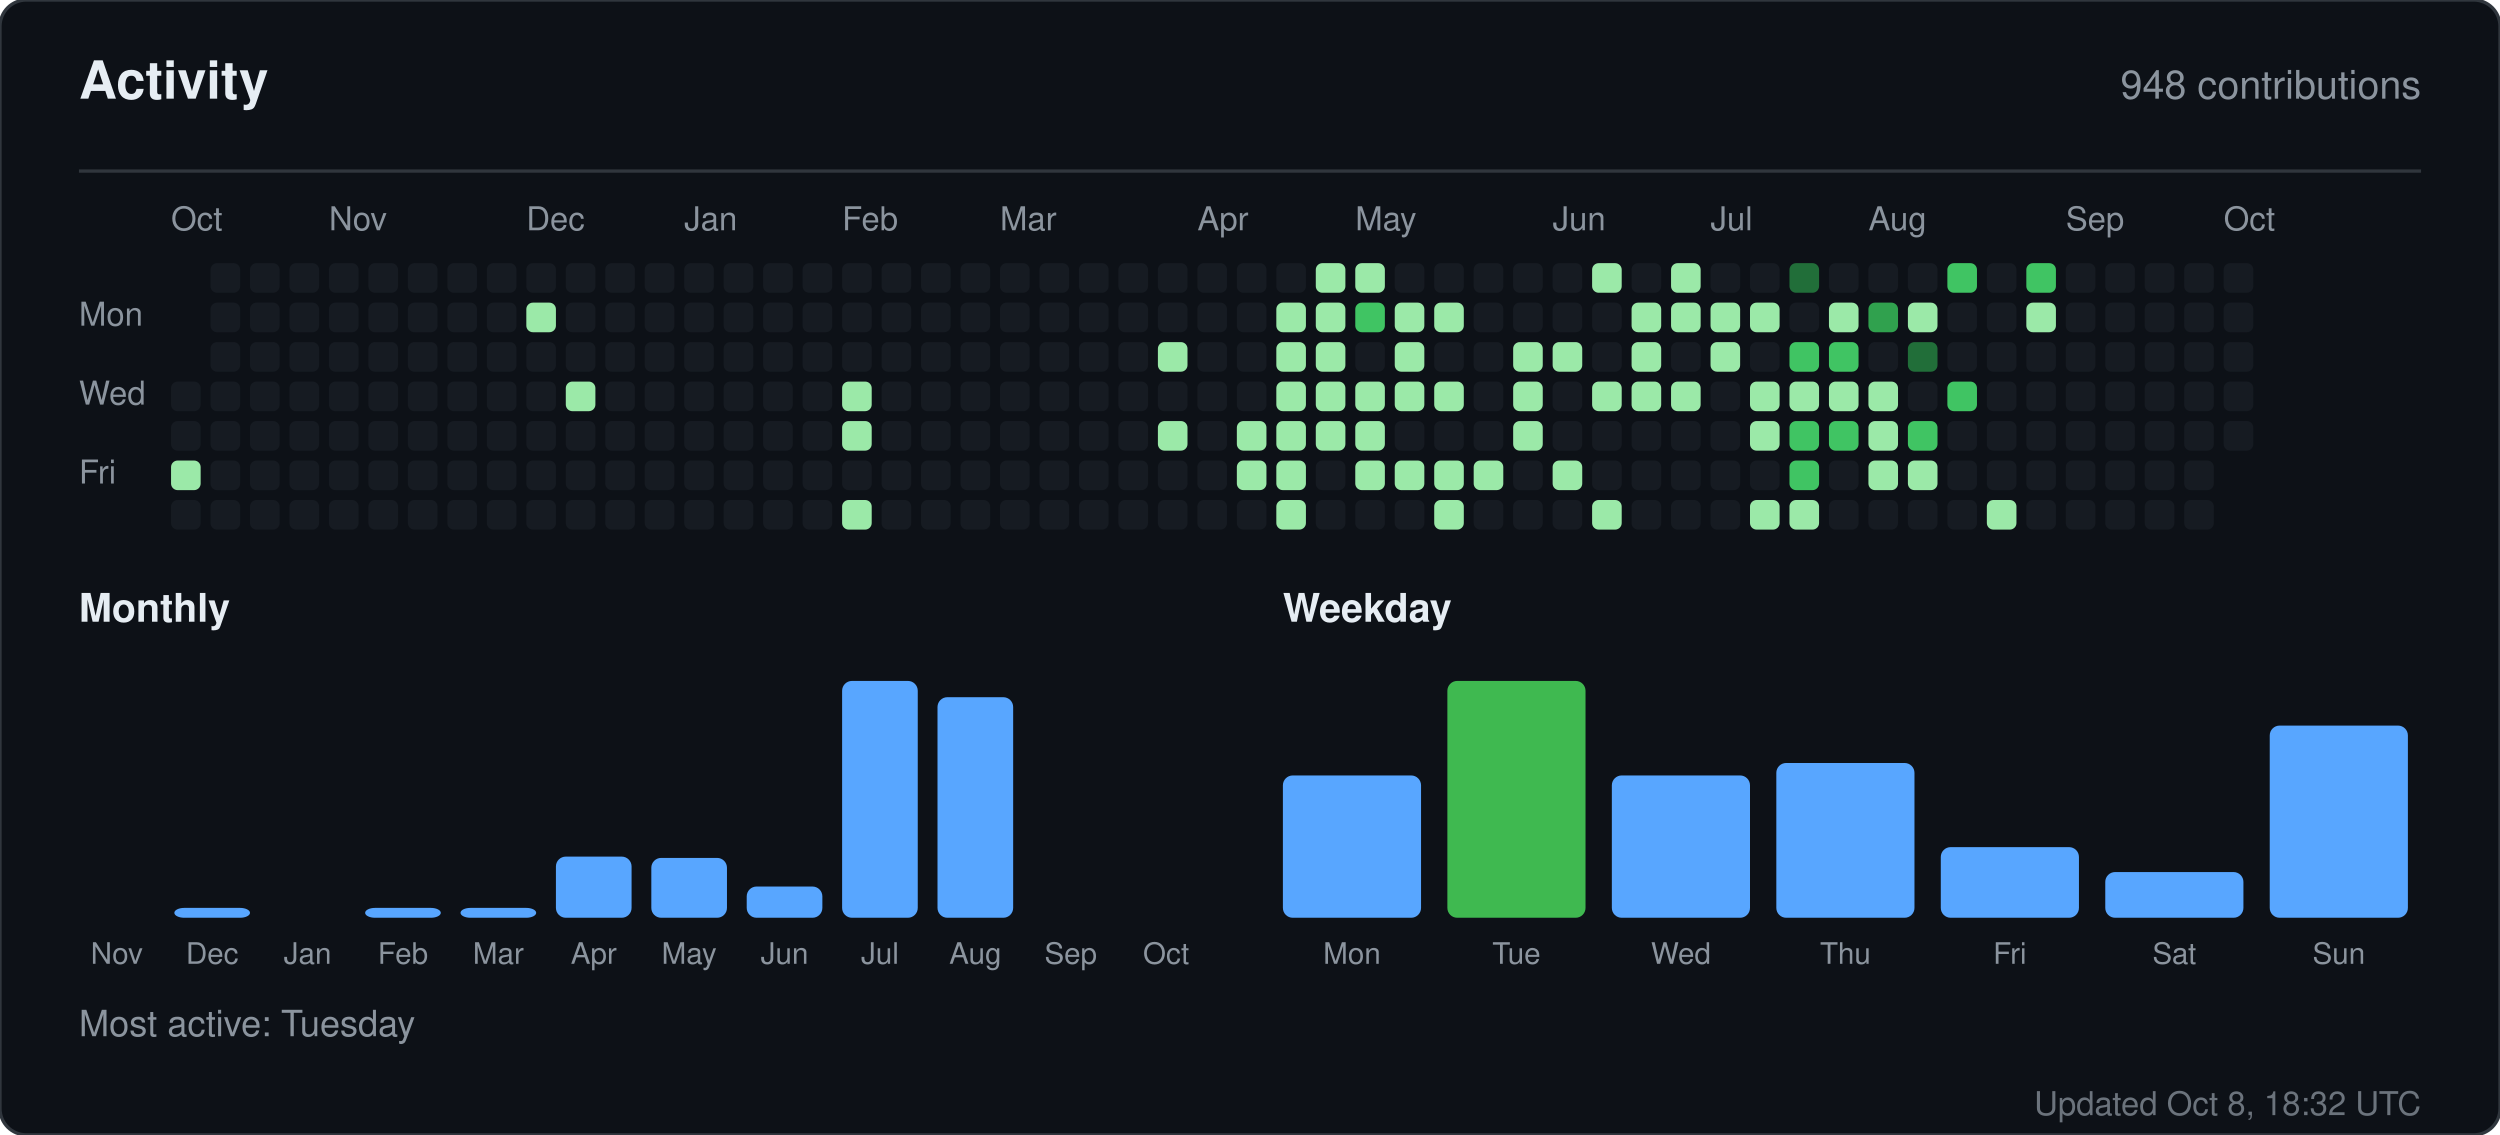
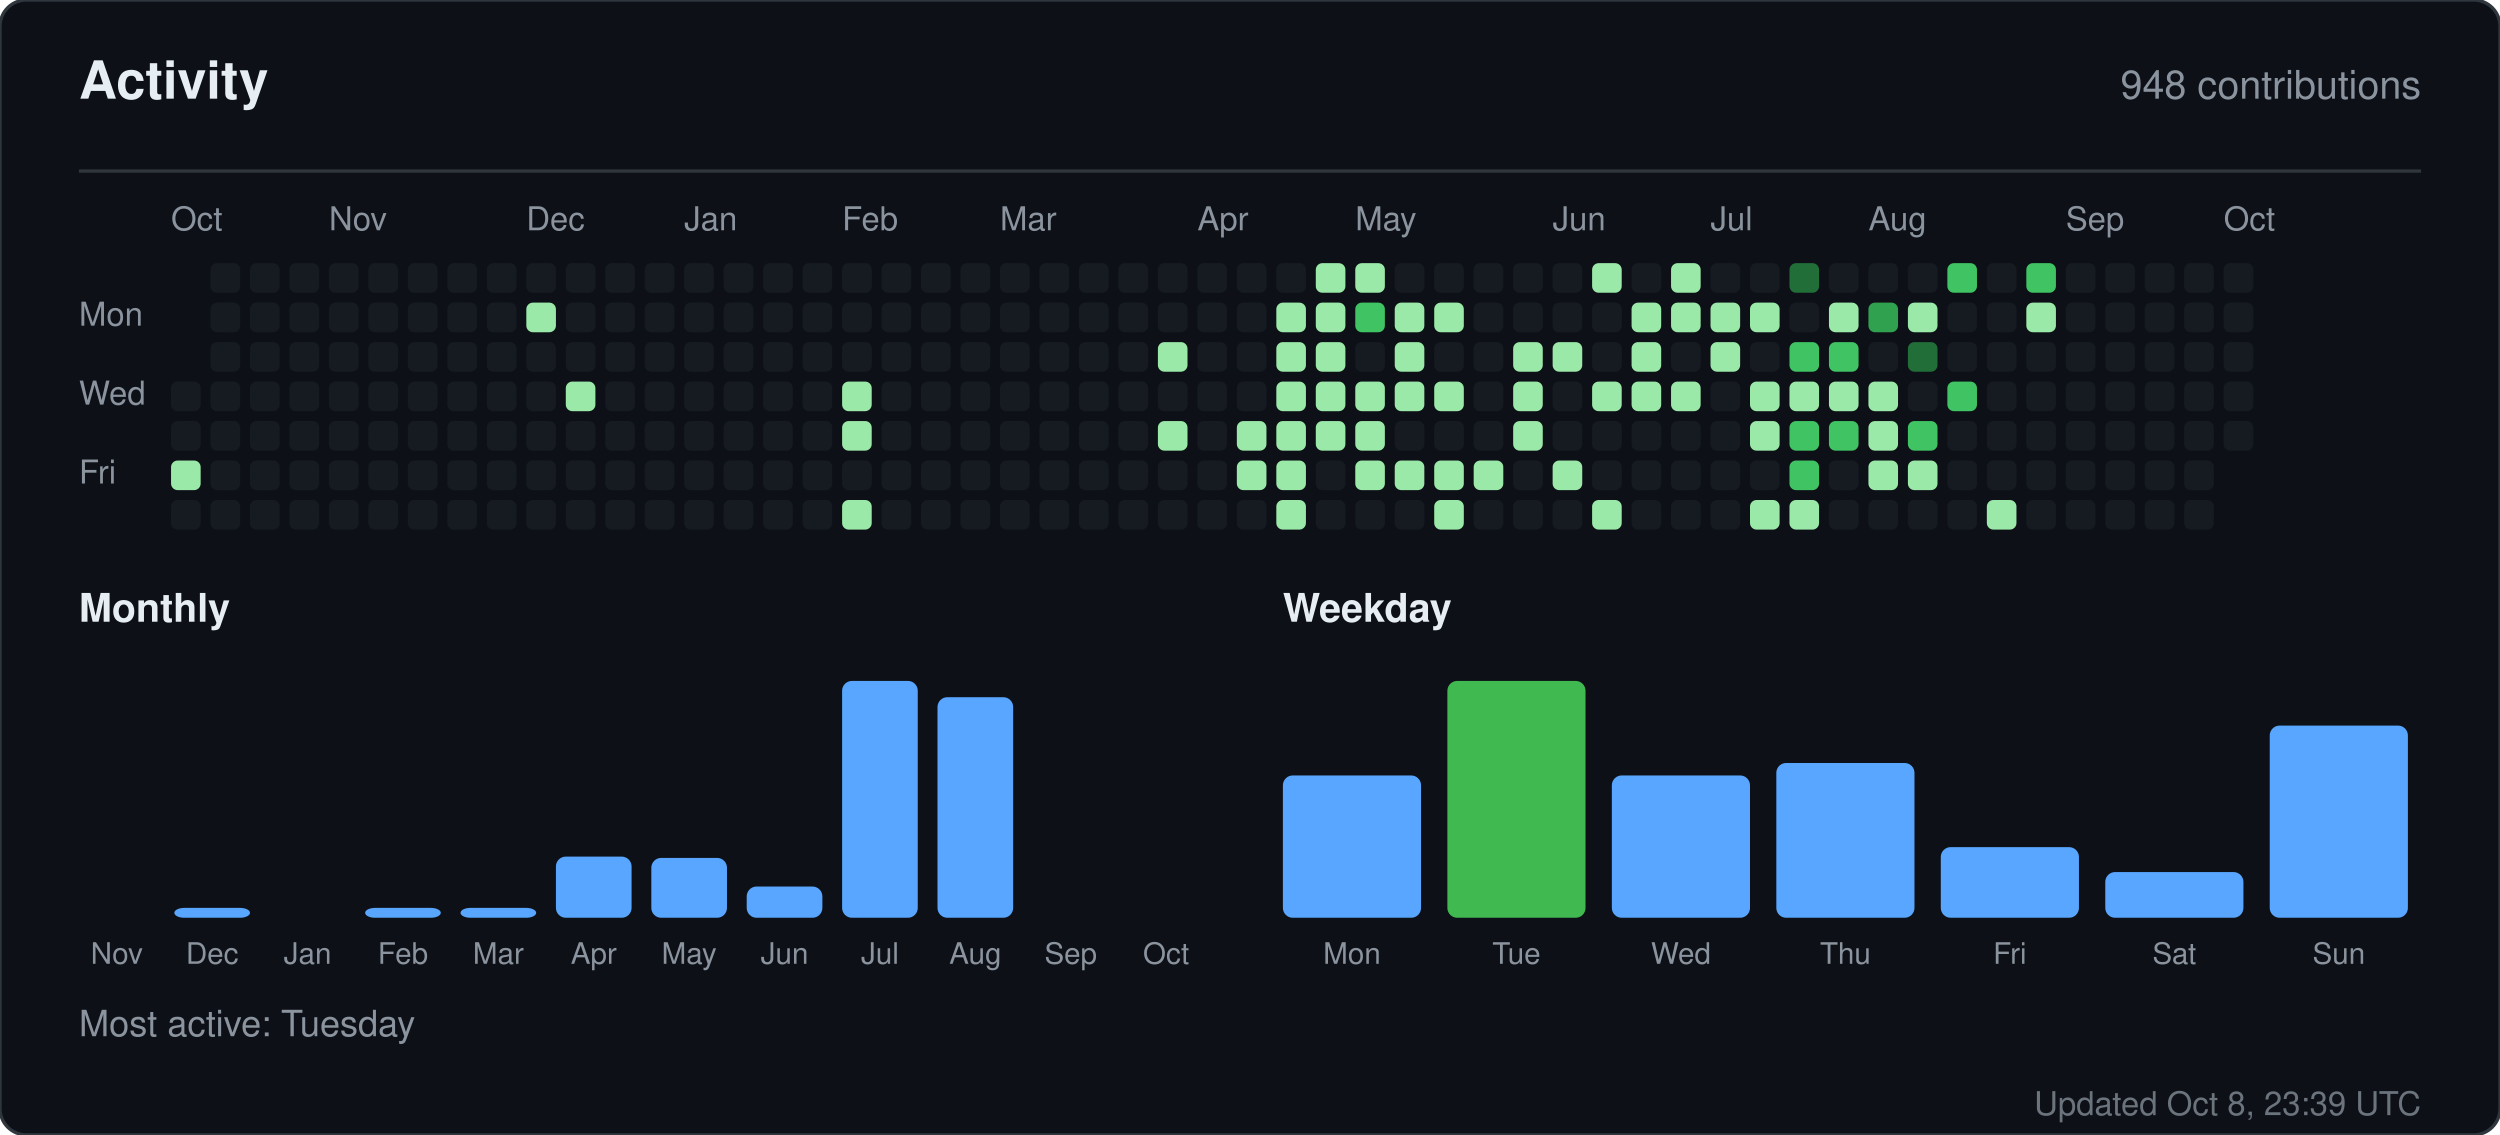
<svg xmlns="http://www.w3.org/2000/svg" width="760" height="345" viewBox="0 0 760 345" role="img" aria-label="Activity for sandiirawan12">
  <rect width="760" height="345" rx="8" fill="#0d1117" stroke="#30363d" />
  <g font-family="-apple-system, BlinkMacSystemFont, Segoe UI, Helvetica, Arial, sans-serif">
    <text x="24" y="30" fill="#e6edf3" font-size="16" font-weight="700">Activity</text>
    <text x="736" y="30" fill="#8b949e" font-size="12" text-anchor="end">948 contributions</text>
    <line x1="24" y1="52" x2="736" y2="52" stroke="#30363d" />
    <text x="52" y="70" fill="#8b949e" font-size="10">Oct</text>
    <text x="100" y="70" fill="#8b949e" font-size="10">Nov</text>
    <text x="160" y="70" fill="#8b949e" font-size="10">Dec</text>
    <text x="208" y="70" fill="#8b949e" font-size="10">Jan</text>
    <text x="256" y="70" fill="#8b949e" font-size="10">Feb</text>
    <text x="304" y="70" fill="#8b949e" font-size="10">Mar</text>
    <text x="364" y="70" fill="#8b949e" font-size="10">Apr</text>
    <text x="412" y="70" fill="#8b949e" font-size="10">May</text>
    <text x="472" y="70" fill="#8b949e" font-size="10">Jun</text>
    <text x="520" y="70" fill="#8b949e" font-size="10">Jul</text>
    <text x="568" y="70" fill="#8b949e" font-size="10">Aug</text>
    <text x="628" y="70" fill="#8b949e" font-size="10">Sep</text>
    <text x="676" y="70" fill="#8b949e" font-size="10">Oct</text>
    <text x="24" y="99" fill="#8b949e" font-size="10">Mon</text>
    <text x="24" y="123" fill="#8b949e" font-size="10">Wed</text>
    <text x="24" y="147" fill="#8b949e" font-size="10">Fri</text>
    <rect x="52" y="116" width="9" height="9" rx="2" fill="#161b22" />
    <rect x="52" y="128" width="9" height="9" rx="2" fill="#161b22" />
    <rect x="52" y="140" width="9" height="9" rx="2" fill="#9be9a8" />
    <rect x="52" y="152" width="9" height="9" rx="2" fill="#161b22" />
    <rect x="64" y="80" width="9" height="9" rx="2" fill="#161b22" />
    <rect x="64" y="92" width="9" height="9" rx="2" fill="#161b22" />
    <rect x="64" y="104" width="9" height="9" rx="2" fill="#161b22" />
    <rect x="64" y="116" width="9" height="9" rx="2" fill="#161b22" />
    <rect x="64" y="128" width="9" height="9" rx="2" fill="#161b22" />
    <rect x="64" y="140" width="9" height="9" rx="2" fill="#161b22" />
    <rect x="64" y="152" width="9" height="9" rx="2" fill="#161b22" />
    <rect x="76" y="80" width="9" height="9" rx="2" fill="#161b22" />
    <rect x="76" y="92" width="9" height="9" rx="2" fill="#161b22" />
    <rect x="76" y="104" width="9" height="9" rx="2" fill="#161b22" />
    <rect x="76" y="116" width="9" height="9" rx="2" fill="#161b22" />
    <rect x="76" y="128" width="9" height="9" rx="2" fill="#161b22" />
    <rect x="76" y="140" width="9" height="9" rx="2" fill="#161b22" />
    <rect x="76" y="152" width="9" height="9" rx="2" fill="#161b22" />
    <rect x="88" y="80" width="9" height="9" rx="2" fill="#161b22" />
    <rect x="88" y="92" width="9" height="9" rx="2" fill="#161b22" />
    <rect x="88" y="104" width="9" height="9" rx="2" fill="#161b22" />
    <rect x="88" y="116" width="9" height="9" rx="2" fill="#161b22" />
    <rect x="88" y="128" width="9" height="9" rx="2" fill="#161b22" />
    <rect x="88" y="140" width="9" height="9" rx="2" fill="#161b22" />
    <rect x="88" y="152" width="9" height="9" rx="2" fill="#161b22" />
    <rect x="100" y="80" width="9" height="9" rx="2" fill="#161b22" />
    <rect x="100" y="92" width="9" height="9" rx="2" fill="#161b22" />
    <rect x="100" y="104" width="9" height="9" rx="2" fill="#161b22" />
    <rect x="100" y="116" width="9" height="9" rx="2" fill="#161b22" />
    <rect x="100" y="128" width="9" height="9" rx="2" fill="#161b22" />
    <rect x="100" y="140" width="9" height="9" rx="2" fill="#161b22" />
    <rect x="100" y="152" width="9" height="9" rx="2" fill="#161b22" />
    <rect x="112" y="80" width="9" height="9" rx="2" fill="#161b22" />
    <rect x="112" y="92" width="9" height="9" rx="2" fill="#161b22" />
    <rect x="112" y="104" width="9" height="9" rx="2" fill="#161b22" />
    <rect x="112" y="116" width="9" height="9" rx="2" fill="#161b22" />
    <rect x="112" y="128" width="9" height="9" rx="2" fill="#161b22" />
    <rect x="112" y="140" width="9" height="9" rx="2" fill="#161b22" />
    <rect x="112" y="152" width="9" height="9" rx="2" fill="#161b22" />
    <rect x="124" y="80" width="9" height="9" rx="2" fill="#161b22" />
    <rect x="124" y="92" width="9" height="9" rx="2" fill="#161b22" />
    <rect x="124" y="104" width="9" height="9" rx="2" fill="#161b22" />
    <rect x="124" y="116" width="9" height="9" rx="2" fill="#161b22" />
    <rect x="124" y="128" width="9" height="9" rx="2" fill="#161b22" />
    <rect x="124" y="140" width="9" height="9" rx="2" fill="#161b22" />
    <rect x="124" y="152" width="9" height="9" rx="2" fill="#161b22" />
    <rect x="136" y="80" width="9" height="9" rx="2" fill="#161b22" />
    <rect x="136" y="92" width="9" height="9" rx="2" fill="#161b22" />
    <rect x="136" y="104" width="9" height="9" rx="2" fill="#161b22" />
    <rect x="136" y="116" width="9" height="9" rx="2" fill="#161b22" />
    <rect x="136" y="128" width="9" height="9" rx="2" fill="#161b22" />
    <rect x="136" y="140" width="9" height="9" rx="2" fill="#161b22" />
    <rect x="136" y="152" width="9" height="9" rx="2" fill="#161b22" />
    <rect x="148" y="80" width="9" height="9" rx="2" fill="#161b22" />
    <rect x="148" y="92" width="9" height="9" rx="2" fill="#161b22" />
    <rect x="148" y="104" width="9" height="9" rx="2" fill="#161b22" />
    <rect x="148" y="116" width="9" height="9" rx="2" fill="#161b22" />
    <rect x="148" y="128" width="9" height="9" rx="2" fill="#161b22" />
    <rect x="148" y="140" width="9" height="9" rx="2" fill="#161b22" />
    <rect x="148" y="152" width="9" height="9" rx="2" fill="#161b22" />
    <rect x="160" y="80" width="9" height="9" rx="2" fill="#161b22" />
    <rect x="160" y="92" width="9" height="9" rx="2" fill="#9be9a8" />
    <rect x="160" y="104" width="9" height="9" rx="2" fill="#161b22" />
    <rect x="160" y="116" width="9" height="9" rx="2" fill="#161b22" />
    <rect x="160" y="128" width="9" height="9" rx="2" fill="#161b22" />
    <rect x="160" y="140" width="9" height="9" rx="2" fill="#161b22" />
    <rect x="160" y="152" width="9" height="9" rx="2" fill="#161b22" />
    <rect x="172" y="80" width="9" height="9" rx="2" fill="#161b22" />
    <rect x="172" y="92" width="9" height="9" rx="2" fill="#161b22" />
    <rect x="172" y="104" width="9" height="9" rx="2" fill="#161b22" />
    <rect x="172" y="116" width="9" height="9" rx="2" fill="#9be9a8" />
    <rect x="172" y="128" width="9" height="9" rx="2" fill="#161b22" />
    <rect x="172" y="140" width="9" height="9" rx="2" fill="#161b22" />
    <rect x="172" y="152" width="9" height="9" rx="2" fill="#161b22" />
    <rect x="184" y="80" width="9" height="9" rx="2" fill="#161b22" />
    <rect x="184" y="92" width="9" height="9" rx="2" fill="#161b22" />
    <rect x="184" y="104" width="9" height="9" rx="2" fill="#161b22" />
    <rect x="184" y="116" width="9" height="9" rx="2" fill="#161b22" />
    <rect x="184" y="128" width="9" height="9" rx="2" fill="#161b22" />
    <rect x="184" y="140" width="9" height="9" rx="2" fill="#161b22" />
    <rect x="184" y="152" width="9" height="9" rx="2" fill="#161b22" />
    <rect x="196" y="80" width="9" height="9" rx="2" fill="#161b22" />
    <rect x="196" y="92" width="9" height="9" rx="2" fill="#161b22" />
    <rect x="196" y="104" width="9" height="9" rx="2" fill="#161b22" />
    <rect x="196" y="116" width="9" height="9" rx="2" fill="#161b22" />
    <rect x="196" y="128" width="9" height="9" rx="2" fill="#161b22" />
    <rect x="196" y="140" width="9" height="9" rx="2" fill="#161b22" />
    <rect x="196" y="152" width="9" height="9" rx="2" fill="#161b22" />
    <rect x="208" y="80" width="9" height="9" rx="2" fill="#161b22" />
    <rect x="208" y="92" width="9" height="9" rx="2" fill="#161b22" />
    <rect x="208" y="104" width="9" height="9" rx="2" fill="#161b22" />
    <rect x="208" y="116" width="9" height="9" rx="2" fill="#161b22" />
    <rect x="208" y="128" width="9" height="9" rx="2" fill="#161b22" />
    <rect x="208" y="140" width="9" height="9" rx="2" fill="#161b22" />
    <rect x="208" y="152" width="9" height="9" rx="2" fill="#161b22" />
    <rect x="220" y="80" width="9" height="9" rx="2" fill="#161b22" />
    <rect x="220" y="92" width="9" height="9" rx="2" fill="#161b22" />
    <rect x="220" y="104" width="9" height="9" rx="2" fill="#161b22" />
    <rect x="220" y="116" width="9" height="9" rx="2" fill="#161b22" />
    <rect x="220" y="128" width="9" height="9" rx="2" fill="#161b22" />
    <rect x="220" y="140" width="9" height="9" rx="2" fill="#161b22" />
    <rect x="220" y="152" width="9" height="9" rx="2" fill="#161b22" />
    <rect x="232" y="80" width="9" height="9" rx="2" fill="#161b22" />
    <rect x="232" y="92" width="9" height="9" rx="2" fill="#161b22" />
    <rect x="232" y="104" width="9" height="9" rx="2" fill="#161b22" />
    <rect x="232" y="116" width="9" height="9" rx="2" fill="#161b22" />
    <rect x="232" y="128" width="9" height="9" rx="2" fill="#161b22" />
    <rect x="232" y="140" width="9" height="9" rx="2" fill="#161b22" />
    <rect x="232" y="152" width="9" height="9" rx="2" fill="#161b22" />
    <rect x="244" y="80" width="9" height="9" rx="2" fill="#161b22" />
    <rect x="244" y="92" width="9" height="9" rx="2" fill="#161b22" />
    <rect x="244" y="104" width="9" height="9" rx="2" fill="#161b22" />
    <rect x="244" y="116" width="9" height="9" rx="2" fill="#161b22" />
    <rect x="244" y="128" width="9" height="9" rx="2" fill="#161b22" />
    <rect x="244" y="140" width="9" height="9" rx="2" fill="#161b22" />
    <rect x="244" y="152" width="9" height="9" rx="2" fill="#161b22" />
    <rect x="256" y="80" width="9" height="9" rx="2" fill="#161b22" />
    <rect x="256" y="92" width="9" height="9" rx="2" fill="#161b22" />
    <rect x="256" y="104" width="9" height="9" rx="2" fill="#161b22" />
    <rect x="256" y="116" width="9" height="9" rx="2" fill="#9be9a8" />
    <rect x="256" y="128" width="9" height="9" rx="2" fill="#9be9a8" />
    <rect x="256" y="140" width="9" height="9" rx="2" fill="#161b22" />
    <rect x="256" y="152" width="9" height="9" rx="2" fill="#9be9a8" />
    <rect x="268" y="80" width="9" height="9" rx="2" fill="#161b22" />
    <rect x="268" y="92" width="9" height="9" rx="2" fill="#161b22" />
    <rect x="268" y="104" width="9" height="9" rx="2" fill="#161b22" />
    <rect x="268" y="116" width="9" height="9" rx="2" fill="#161b22" />
    <rect x="268" y="128" width="9" height="9" rx="2" fill="#161b22" />
    <rect x="268" y="140" width="9" height="9" rx="2" fill="#161b22" />
    <rect x="268" y="152" width="9" height="9" rx="2" fill="#161b22" />
    <rect x="280" y="80" width="9" height="9" rx="2" fill="#161b22" />
    <rect x="280" y="92" width="9" height="9" rx="2" fill="#161b22" />
    <rect x="280" y="104" width="9" height="9" rx="2" fill="#161b22" />
    <rect x="280" y="116" width="9" height="9" rx="2" fill="#161b22" />
    <rect x="280" y="128" width="9" height="9" rx="2" fill="#161b22" />
    <rect x="280" y="140" width="9" height="9" rx="2" fill="#161b22" />
    <rect x="280" y="152" width="9" height="9" rx="2" fill="#161b22" />
    <rect x="292" y="80" width="9" height="9" rx="2" fill="#161b22" />
    <rect x="292" y="92" width="9" height="9" rx="2" fill="#161b22" />
    <rect x="292" y="104" width="9" height="9" rx="2" fill="#161b22" />
    <rect x="292" y="116" width="9" height="9" rx="2" fill="#161b22" />
    <rect x="292" y="128" width="9" height="9" rx="2" fill="#161b22" />
    <rect x="292" y="140" width="9" height="9" rx="2" fill="#161b22" />
    <rect x="292" y="152" width="9" height="9" rx="2" fill="#161b22" />
    <rect x="304" y="80" width="9" height="9" rx="2" fill="#161b22" />
    <rect x="304" y="92" width="9" height="9" rx="2" fill="#161b22" />
    <rect x="304" y="104" width="9" height="9" rx="2" fill="#161b22" />
    <rect x="304" y="116" width="9" height="9" rx="2" fill="#161b22" />
    <rect x="304" y="128" width="9" height="9" rx="2" fill="#161b22" />
    <rect x="304" y="140" width="9" height="9" rx="2" fill="#161b22" />
    <rect x="304" y="152" width="9" height="9" rx="2" fill="#161b22" />
    <rect x="316" y="80" width="9" height="9" rx="2" fill="#161b22" />
    <rect x="316" y="92" width="9" height="9" rx="2" fill="#161b22" />
    <rect x="316" y="104" width="9" height="9" rx="2" fill="#161b22" />
    <rect x="316" y="116" width="9" height="9" rx="2" fill="#161b22" />
    <rect x="316" y="128" width="9" height="9" rx="2" fill="#161b22" />
    <rect x="316" y="140" width="9" height="9" rx="2" fill="#161b22" />
    <rect x="316" y="152" width="9" height="9" rx="2" fill="#161b22" />
    <rect x="328" y="80" width="9" height="9" rx="2" fill="#161b22" />
    <rect x="328" y="92" width="9" height="9" rx="2" fill="#161b22" />
    <rect x="328" y="104" width="9" height="9" rx="2" fill="#161b22" />
    <rect x="328" y="116" width="9" height="9" rx="2" fill="#161b22" />
    <rect x="328" y="128" width="9" height="9" rx="2" fill="#161b22" />
    <rect x="328" y="140" width="9" height="9" rx="2" fill="#161b22" />
    <rect x="328" y="152" width="9" height="9" rx="2" fill="#161b22" />
    <rect x="340" y="80" width="9" height="9" rx="2" fill="#161b22" />
    <rect x="340" y="92" width="9" height="9" rx="2" fill="#161b22" />
    <rect x="340" y="104" width="9" height="9" rx="2" fill="#161b22" />
    <rect x="340" y="116" width="9" height="9" rx="2" fill="#161b22" />
    <rect x="340" y="128" width="9" height="9" rx="2" fill="#161b22" />
    <rect x="340" y="140" width="9" height="9" rx="2" fill="#161b22" />
    <rect x="340" y="152" width="9" height="9" rx="2" fill="#161b22" />
    <rect x="352" y="80" width="9" height="9" rx="2" fill="#161b22" />
    <rect x="352" y="92" width="9" height="9" rx="2" fill="#161b22" />
    <rect x="352" y="104" width="9" height="9" rx="2" fill="#9be9a8" />
    <rect x="352" y="116" width="9" height="9" rx="2" fill="#161b22" />
    <rect x="352" y="128" width="9" height="9" rx="2" fill="#9be9a8" />
    <rect x="352" y="140" width="9" height="9" rx="2" fill="#161b22" />
    <rect x="352" y="152" width="9" height="9" rx="2" fill="#161b22" />
    <rect x="364" y="80" width="9" height="9" rx="2" fill="#161b22" />
    <rect x="364" y="92" width="9" height="9" rx="2" fill="#161b22" />
    <rect x="364" y="104" width="9" height="9" rx="2" fill="#161b22" />
    <rect x="364" y="116" width="9" height="9" rx="2" fill="#161b22" />
    <rect x="364" y="128" width="9" height="9" rx="2" fill="#161b22" />
    <rect x="364" y="140" width="9" height="9" rx="2" fill="#161b22" />
    <rect x="364" y="152" width="9" height="9" rx="2" fill="#161b22" />
    <rect x="376" y="80" width="9" height="9" rx="2" fill="#161b22" />
    <rect x="376" y="92" width="9" height="9" rx="2" fill="#161b22" />
    <rect x="376" y="104" width="9" height="9" rx="2" fill="#161b22" />
    <rect x="376" y="116" width="9" height="9" rx="2" fill="#161b22" />
    <rect x="376" y="128" width="9" height="9" rx="2" fill="#9be9a8" />
    <rect x="376" y="140" width="9" height="9" rx="2" fill="#9be9a8" />
    <rect x="376" y="152" width="9" height="9" rx="2" fill="#161b22" />
    <rect x="388" y="80" width="9" height="9" rx="2" fill="#161b22" />
    <rect x="388" y="92" width="9" height="9" rx="2" fill="#9be9a8" />
    <rect x="388" y="104" width="9" height="9" rx="2" fill="#9be9a8" />
    <rect x="388" y="116" width="9" height="9" rx="2" fill="#9be9a8" />
    <rect x="388" y="128" width="9" height="9" rx="2" fill="#9be9a8" />
    <rect x="388" y="140" width="9" height="9" rx="2" fill="#9be9a8" />
    <rect x="388" y="152" width="9" height="9" rx="2" fill="#9be9a8" />
    <rect x="400" y="80" width="9" height="9" rx="2" fill="#9be9a8" />
    <rect x="400" y="92" width="9" height="9" rx="2" fill="#9be9a8" />
    <rect x="400" y="104" width="9" height="9" rx="2" fill="#9be9a8" />
    <rect x="400" y="116" width="9" height="9" rx="2" fill="#9be9a8" />
    <rect x="400" y="128" width="9" height="9" rx="2" fill="#9be9a8" />
    <rect x="400" y="140" width="9" height="9" rx="2" fill="#161b22" />
    <rect x="400" y="152" width="9" height="9" rx="2" fill="#161b22" />
    <rect x="412" y="80" width="9" height="9" rx="2" fill="#9be9a8" />
    <rect x="412" y="92" width="9" height="9" rx="2" fill="#40c463" />
    <rect x="412" y="104" width="9" height="9" rx="2" fill="#161b22" />
    <rect x="412" y="116" width="9" height="9" rx="2" fill="#9be9a8" />
    <rect x="412" y="128" width="9" height="9" rx="2" fill="#9be9a8" />
    <rect x="412" y="140" width="9" height="9" rx="2" fill="#9be9a8" />
    <rect x="412" y="152" width="9" height="9" rx="2" fill="#161b22" />
    <rect x="424" y="80" width="9" height="9" rx="2" fill="#161b22" />
    <rect x="424" y="92" width="9" height="9" rx="2" fill="#9be9a8" />
    <rect x="424" y="104" width="9" height="9" rx="2" fill="#9be9a8" />
    <rect x="424" y="116" width="9" height="9" rx="2" fill="#9be9a8" />
    <rect x="424" y="128" width="9" height="9" rx="2" fill="#161b22" />
    <rect x="424" y="140" width="9" height="9" rx="2" fill="#9be9a8" />
    <rect x="424" y="152" width="9" height="9" rx="2" fill="#161b22" />
    <rect x="436" y="80" width="9" height="9" rx="2" fill="#161b22" />
    <rect x="436" y="92" width="9" height="9" rx="2" fill="#9be9a8" />
    <rect x="436" y="104" width="9" height="9" rx="2" fill="#161b22" />
    <rect x="436" y="116" width="9" height="9" rx="2" fill="#9be9a8" />
    <rect x="436" y="128" width="9" height="9" rx="2" fill="#161b22" />
    <rect x="436" y="140" width="9" height="9" rx="2" fill="#9be9a8" />
    <rect x="436" y="152" width="9" height="9" rx="2" fill="#9be9a8" />
    <rect x="448" y="80" width="9" height="9" rx="2" fill="#161b22" />
    <rect x="448" y="92" width="9" height="9" rx="2" fill="#161b22" />
    <rect x="448" y="104" width="9" height="9" rx="2" fill="#161b22" />
    <rect x="448" y="116" width="9" height="9" rx="2" fill="#161b22" />
    <rect x="448" y="128" width="9" height="9" rx="2" fill="#161b22" />
    <rect x="448" y="140" width="9" height="9" rx="2" fill="#9be9a8" />
    <rect x="448" y="152" width="9" height="9" rx="2" fill="#161b22" />
    <rect x="460" y="80" width="9" height="9" rx="2" fill="#161b22" />
    <rect x="460" y="92" width="9" height="9" rx="2" fill="#161b22" />
    <rect x="460" y="104" width="9" height="9" rx="2" fill="#9be9a8" />
    <rect x="460" y="116" width="9" height="9" rx="2" fill="#9be9a8" />
    <rect x="460" y="128" width="9" height="9" rx="2" fill="#9be9a8" />
    <rect x="460" y="140" width="9" height="9" rx="2" fill="#161b22" />
    <rect x="460" y="152" width="9" height="9" rx="2" fill="#161b22" />
    <rect x="472" y="80" width="9" height="9" rx="2" fill="#161b22" />
    <rect x="472" y="92" width="9" height="9" rx="2" fill="#161b22" />
    <rect x="472" y="104" width="9" height="9" rx="2" fill="#9be9a8" />
    <rect x="472" y="116" width="9" height="9" rx="2" fill="#161b22" />
    <rect x="472" y="128" width="9" height="9" rx="2" fill="#161b22" />
    <rect x="472" y="140" width="9" height="9" rx="2" fill="#9be9a8" />
    <rect x="472" y="152" width="9" height="9" rx="2" fill="#161b22" />
    <rect x="484" y="80" width="9" height="9" rx="2" fill="#9be9a8" />
    <rect x="484" y="92" width="9" height="9" rx="2" fill="#161b22" />
    <rect x="484" y="104" width="9" height="9" rx="2" fill="#161b22" />
    <rect x="484" y="116" width="9" height="9" rx="2" fill="#9be9a8" />
    <rect x="484" y="128" width="9" height="9" rx="2" fill="#161b22" />
    <rect x="484" y="140" width="9" height="9" rx="2" fill="#161b22" />
    <rect x="484" y="152" width="9" height="9" rx="2" fill="#9be9a8" />
    <rect x="496" y="80" width="9" height="9" rx="2" fill="#161b22" />
    <rect x="496" y="92" width="9" height="9" rx="2" fill="#9be9a8" />
    <rect x="496" y="104" width="9" height="9" rx="2" fill="#9be9a8" />
    <rect x="496" y="116" width="9" height="9" rx="2" fill="#9be9a8" />
    <rect x="496" y="128" width="9" height="9" rx="2" fill="#161b22" />
    <rect x="496" y="140" width="9" height="9" rx="2" fill="#161b22" />
    <rect x="496" y="152" width="9" height="9" rx="2" fill="#161b22" />
    <rect x="508" y="80" width="9" height="9" rx="2" fill="#9be9a8" />
    <rect x="508" y="92" width="9" height="9" rx="2" fill="#9be9a8" />
    <rect x="508" y="104" width="9" height="9" rx="2" fill="#161b22" />
    <rect x="508" y="116" width="9" height="9" rx="2" fill="#9be9a8" />
    <rect x="508" y="128" width="9" height="9" rx="2" fill="#161b22" />
    <rect x="508" y="140" width="9" height="9" rx="2" fill="#161b22" />
    <rect x="508" y="152" width="9" height="9" rx="2" fill="#161b22" />
    <rect x="520" y="80" width="9" height="9" rx="2" fill="#161b22" />
    <rect x="520" y="92" width="9" height="9" rx="2" fill="#9be9a8" />
    <rect x="520" y="104" width="9" height="9" rx="2" fill="#9be9a8" />
    <rect x="520" y="116" width="9" height="9" rx="2" fill="#161b22" />
    <rect x="520" y="128" width="9" height="9" rx="2" fill="#161b22" />
    <rect x="520" y="140" width="9" height="9" rx="2" fill="#161b22" />
    <rect x="520" y="152" width="9" height="9" rx="2" fill="#161b22" />
    <rect x="532" y="80" width="9" height="9" rx="2" fill="#161b22" />
    <rect x="532" y="92" width="9" height="9" rx="2" fill="#9be9a8" />
    <rect x="532" y="104" width="9" height="9" rx="2" fill="#161b22" />
    <rect x="532" y="116" width="9" height="9" rx="2" fill="#9be9a8" />
    <rect x="532" y="128" width="9" height="9" rx="2" fill="#9be9a8" />
    <rect x="532" y="140" width="9" height="9" rx="2" fill="#161b22" />
    <rect x="532" y="152" width="9" height="9" rx="2" fill="#9be9a8" />
    <rect x="544" y="80" width="9" height="9" rx="2" fill="#216e39" />
    <rect x="544" y="92" width="9" height="9" rx="2" fill="#161b22" />
    <rect x="544" y="104" width="9" height="9" rx="2" fill="#40c463" />
    <rect x="544" y="116" width="9" height="9" rx="2" fill="#9be9a8" />
    <rect x="544" y="128" width="9" height="9" rx="2" fill="#40c463" />
    <rect x="544" y="140" width="9" height="9" rx="2" fill="#40c463" />
    <rect x="544" y="152" width="9" height="9" rx="2" fill="#9be9a8" />
    <rect x="556" y="80" width="9" height="9" rx="2" fill="#161b22" />
    <rect x="556" y="92" width="9" height="9" rx="2" fill="#9be9a8" />
    <rect x="556" y="104" width="9" height="9" rx="2" fill="#40c463" />
    <rect x="556" y="116" width="9" height="9" rx="2" fill="#9be9a8" />
    <rect x="556" y="128" width="9" height="9" rx="2" fill="#40c463" />
    <rect x="556" y="140" width="9" height="9" rx="2" fill="#161b22" />
    <rect x="556" y="152" width="9" height="9" rx="2" fill="#161b22" />
    <rect x="568" y="80" width="9" height="9" rx="2" fill="#161b22" />
    <rect x="568" y="92" width="9" height="9" rx="2" fill="#30a14e" />
    <rect x="568" y="104" width="9" height="9" rx="2" fill="#161b22" />
    <rect x="568" y="116" width="9" height="9" rx="2" fill="#9be9a8" />
    <rect x="568" y="128" width="9" height="9" rx="2" fill="#9be9a8" />
    <rect x="568" y="140" width="9" height="9" rx="2" fill="#9be9a8" />
    <rect x="568" y="152" width="9" height="9" rx="2" fill="#161b22" />
    <rect x="580" y="80" width="9" height="9" rx="2" fill="#161b22" />
    <rect x="580" y="92" width="9" height="9" rx="2" fill="#9be9a8" />
    <rect x="580" y="104" width="9" height="9" rx="2" fill="#216e39" />
    <rect x="580" y="116" width="9" height="9" rx="2" fill="#161b22" />
    <rect x="580" y="128" width="9" height="9" rx="2" fill="#40c463" />
    <rect x="580" y="140" width="9" height="9" rx="2" fill="#9be9a8" />
    <rect x="580" y="152" width="9" height="9" rx="2" fill="#161b22" />
    <rect x="592" y="80" width="9" height="9" rx="2" fill="#40c463" />
    <rect x="592" y="92" width="9" height="9" rx="2" fill="#161b22" />
    <rect x="592" y="104" width="9" height="9" rx="2" fill="#161b22" />
    <rect x="592" y="116" width="9" height="9" rx="2" fill="#40c463" />
    <rect x="592" y="128" width="9" height="9" rx="2" fill="#161b22" />
    <rect x="592" y="140" width="9" height="9" rx="2" fill="#161b22" />
    <rect x="592" y="152" width="9" height="9" rx="2" fill="#161b22" />
    <rect x="604" y="80" width="9" height="9" rx="2" fill="#161b22" />
    <rect x="604" y="92" width="9" height="9" rx="2" fill="#161b22" />
    <rect x="604" y="104" width="9" height="9" rx="2" fill="#161b22" />
    <rect x="604" y="116" width="9" height="9" rx="2" fill="#161b22" />
    <rect x="604" y="128" width="9" height="9" rx="2" fill="#161b22" />
    <rect x="604" y="140" width="9" height="9" rx="2" fill="#161b22" />
    <rect x="604" y="152" width="9" height="9" rx="2" fill="#9be9a8" />
    <rect x="616" y="80" width="9" height="9" rx="2" fill="#40c463" />
    <rect x="616" y="92" width="9" height="9" rx="2" fill="#9be9a8" />
    <rect x="616" y="104" width="9" height="9" rx="2" fill="#161b22" />
    <rect x="616" y="116" width="9" height="9" rx="2" fill="#161b22" />
    <rect x="616" y="128" width="9" height="9" rx="2" fill="#161b22" />
    <rect x="616" y="140" width="9" height="9" rx="2" fill="#161b22" />
    <rect x="616" y="152" width="9" height="9" rx="2" fill="#161b22" />
    <rect x="628" y="80" width="9" height="9" rx="2" fill="#161b22" />
    <rect x="628" y="92" width="9" height="9" rx="2" fill="#161b22" />
    <rect x="628" y="104" width="9" height="9" rx="2" fill="#161b22" />
    <rect x="628" y="116" width="9" height="9" rx="2" fill="#161b22" />
    <rect x="628" y="128" width="9" height="9" rx="2" fill="#161b22" />
    <rect x="628" y="140" width="9" height="9" rx="2" fill="#161b22" />
    <rect x="628" y="152" width="9" height="9" rx="2" fill="#161b22" />
    <rect x="640" y="80" width="9" height="9" rx="2" fill="#161b22" />
    <rect x="640" y="92" width="9" height="9" rx="2" fill="#161b22" />
    <rect x="640" y="104" width="9" height="9" rx="2" fill="#161b22" />
    <rect x="640" y="116" width="9" height="9" rx="2" fill="#161b22" />
    <rect x="640" y="128" width="9" height="9" rx="2" fill="#161b22" />
    <rect x="640" y="140" width="9" height="9" rx="2" fill="#161b22" />
    <rect x="640" y="152" width="9" height="9" rx="2" fill="#161b22" />
    <rect x="652" y="80" width="9" height="9" rx="2" fill="#161b22" />
    <rect x="652" y="92" width="9" height="9" rx="2" fill="#161b22" />
    <rect x="652" y="104" width="9" height="9" rx="2" fill="#161b22" />
    <rect x="652" y="116" width="9" height="9" rx="2" fill="#161b22" />
    <rect x="652" y="128" width="9" height="9" rx="2" fill="#161b22" />
    <rect x="652" y="140" width="9" height="9" rx="2" fill="#161b22" />
    <rect x="652" y="152" width="9" height="9" rx="2" fill="#161b22" />
    <rect x="664" y="80" width="9" height="9" rx="2" fill="#161b22" />
    <rect x="664" y="92" width="9" height="9" rx="2" fill="#161b22" />
    <rect x="664" y="104" width="9" height="9" rx="2" fill="#161b22" />
    <rect x="664" y="116" width="9" height="9" rx="2" fill="#161b22" />
    <rect x="664" y="128" width="9" height="9" rx="2" fill="#161b22" />
    <rect x="664" y="140" width="9" height="9" rx="2" fill="#161b22" />
    <rect x="664" y="152" width="9" height="9" rx="2" fill="#161b22" />
    <rect x="676" y="80" width="9" height="9" rx="2" fill="#161b22" />
    <rect x="676" y="92" width="9" height="9" rx="2" fill="#161b22" />
    <rect x="676" y="104" width="9" height="9" rx="2" fill="#161b22" />
    <rect x="676" y="116" width="9" height="9" rx="2" fill="#161b22" />
    <rect x="676" y="128" width="9" height="9" rx="2" fill="#161b22" />
    <text x="24" y="189" fill="#e6edf3" font-size="12" font-weight="600">Monthly</text>
    <text x="390" y="189" fill="#e6edf3" font-size="12" font-weight="600">Weekday</text>
    <rect x="24" y="279" width="23" height="0" rx="3" fill="#58a6ff" />
    <text x="35.5" y="293" fill="#8b949e" font-size="9" text-anchor="middle">Nov</text>
    <rect x="53" y="276" width="23" height="3" rx="3" fill="#58a6ff" />
    <text x="64.5" y="293" fill="#8b949e" font-size="9" text-anchor="middle">Dec</text>
    <rect x="82" y="279" width="23" height="0" rx="3" fill="#58a6ff" />
    <text x="93.5" y="293" fill="#8b949e" font-size="9" text-anchor="middle">Jan</text>
    <rect x="111" y="276" width="23" height="3" rx="3" fill="#58a6ff" />
    <text x="122.5" y="293" fill="#8b949e" font-size="9" text-anchor="middle">Feb</text>
    <rect x="140" y="276" width="23" height="3" rx="3" fill="#58a6ff" />
    <text x="151.5" y="293" fill="#8b949e" font-size="9" text-anchor="middle">Mar</text>
    <rect x="169" y="260.407" width="23" height="18.593" rx="3" fill="#58a6ff" />
    <text x="180.5" y="293" fill="#8b949e" font-size="9" text-anchor="middle">Apr</text>
    <rect x="198" y="260.802" width="23" height="18.198" rx="3" fill="#58a6ff" />
    <text x="209.5" y="293" fill="#8b949e" font-size="9" text-anchor="middle">May</text>
    <rect x="227" y="269.505" width="23" height="9.495" rx="3" fill="#58a6ff" />
    <text x="238.5" y="293" fill="#8b949e" font-size="9" text-anchor="middle">Jun</text>
    <rect x="256" y="207" width="23" height="72" rx="3" fill="#58a6ff" />
    <text x="267.5" y="293" fill="#8b949e" font-size="9" text-anchor="middle">Jul</text>
    <rect x="285" y="211.945" width="23" height="67.055" rx="3" fill="#58a6ff" />
    <text x="296.5" y="293" fill="#8b949e" font-size="9" text-anchor="middle">Aug</text>
    <rect x="314" y="279" width="23" height="0" rx="3" fill="#58a6ff" />
    <text x="325.5" y="293" fill="#8b949e" font-size="9" text-anchor="middle">Sep</text>
    <rect x="343" y="279" width="23" height="0" rx="3" fill="#58a6ff" />
    <text x="354.5" y="293" fill="#8b949e" font-size="9" text-anchor="middle">Oct</text>
    <rect x="390" y="235.737" width="42" height="43.263" rx="3" fill="#58a6ff" />
    <text x="411" y="293" fill="#8b949e" font-size="9" text-anchor="middle">Mon</text>
    <rect x="440" y="207" width="42" height="72" rx="3" fill="#3fb950" />
    <text x="461" y="293" fill="#8b949e" font-size="9" text-anchor="middle">Tue</text>
    <rect x="490" y="235.737" width="42" height="43.263" rx="3" fill="#58a6ff" />
    <text x="511" y="293" fill="#8b949e" font-size="9" text-anchor="middle">Wed</text>
    <rect x="540" y="231.947" width="42" height="47.053" rx="3" fill="#58a6ff" />
    <text x="561" y="293" fill="#8b949e" font-size="9" text-anchor="middle">Thu</text>
    <rect x="590" y="257.526" width="42" height="21.474" rx="3" fill="#58a6ff" />
    <text x="611" y="293" fill="#8b949e" font-size="9" text-anchor="middle">Fri</text>
    <rect x="640" y="265.105" width="42" height="13.895" rx="3" fill="#58a6ff" />
    <text x="661" y="293" fill="#8b949e" font-size="9" text-anchor="middle">Sat</text>
    <rect x="690" y="220.579" width="42" height="58.421" rx="3" fill="#58a6ff" />
    <text x="711" y="293" fill="#8b949e" font-size="9" text-anchor="middle">Sun</text>
    <text x="24" y="315" fill="#8b949e" font-size="11">Most active: Tuesday</text>
-     <text x="736" y="339" fill="#8b949e" font-size="10" text-anchor="end" opacity="0.75">Updated Oct 8, 18:32 UTC</text>
+     <text x="736" y="339" fill="#8b949e" font-size="10" text-anchor="end" opacity="0.75">Updated Oct 8, 23:39 UTC</text>
  </g>
</svg>
